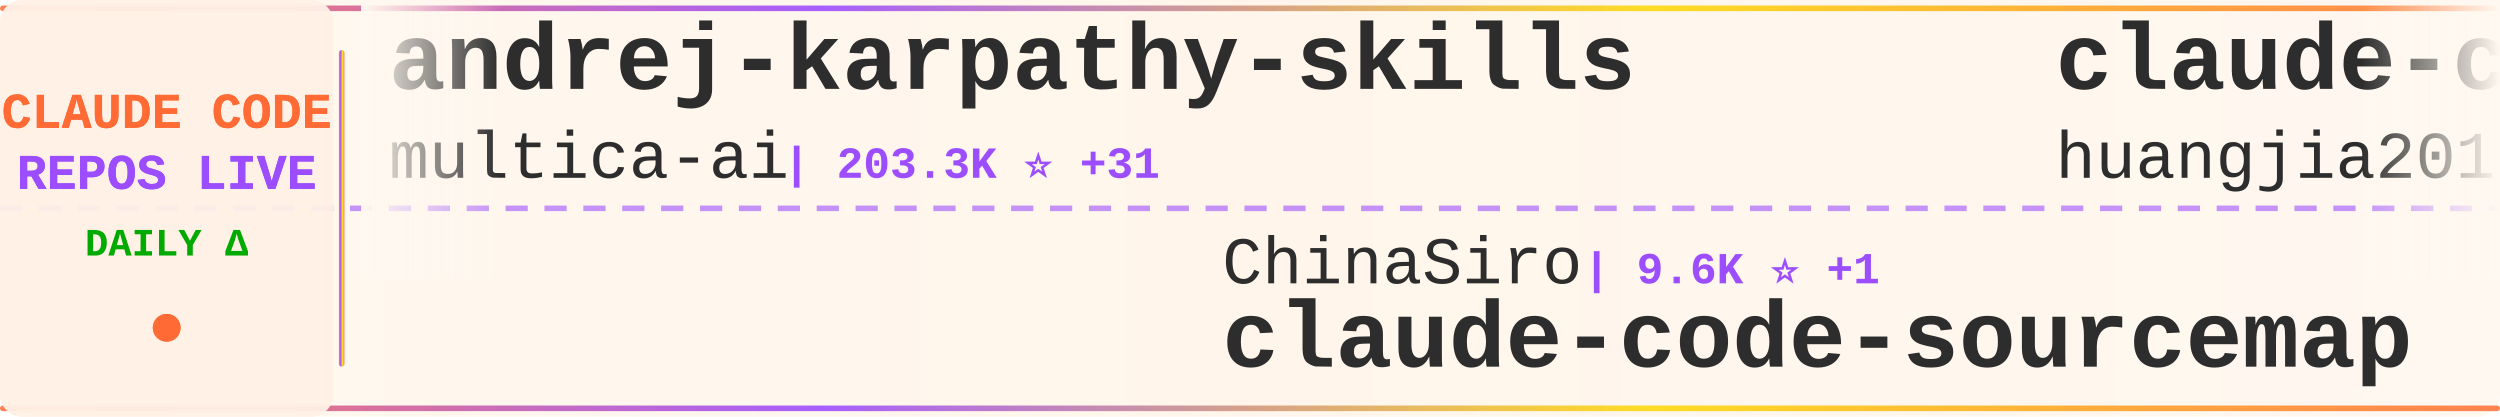
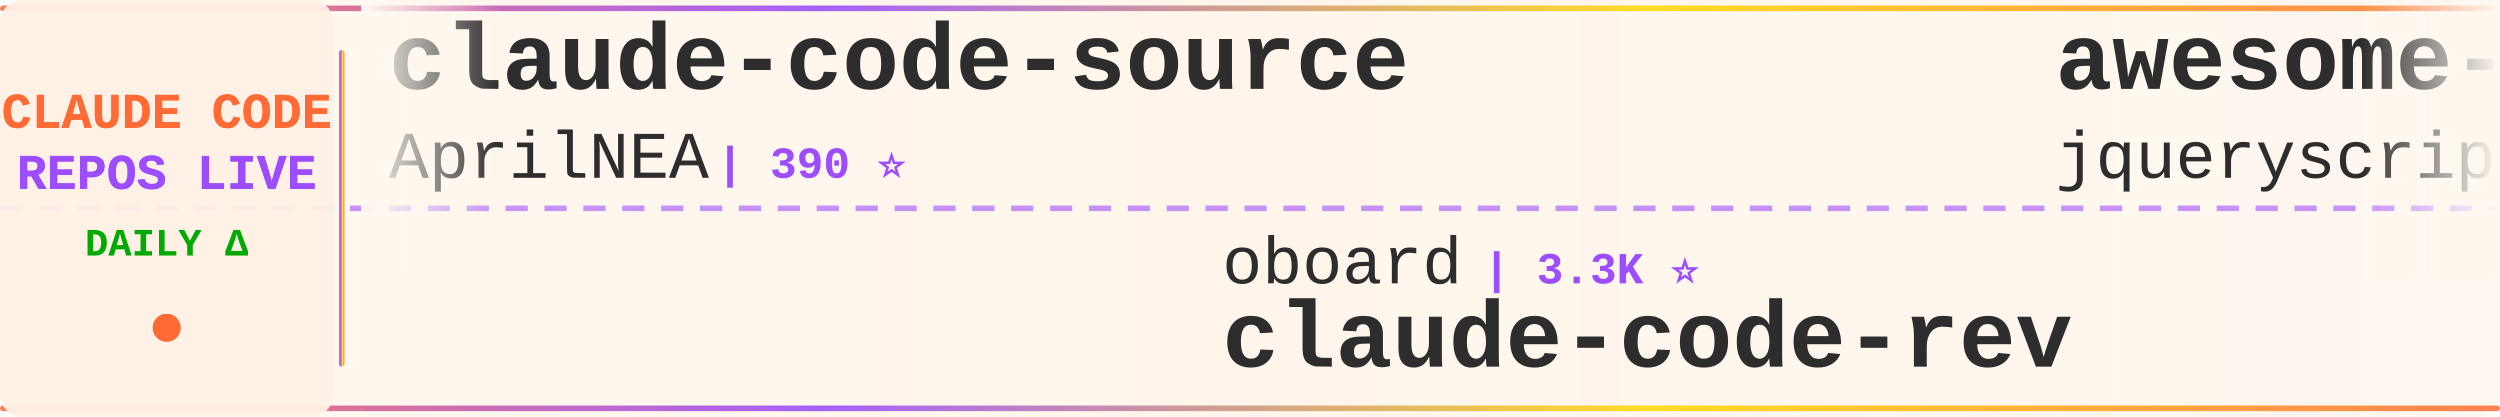
<svg xmlns="http://www.w3.org/2000/svg" width="900" height="150">
  <defs>
    <linearGradient id="tickerBg" x1="0%" y1="0%" x2="100%" y2="0%">
      <stop offset="0%" style="stop-color:#fff8f0;stop-opacity:0.98" />
      <stop offset="50%" style="stop-color:#fff5eb;stop-opacity:1" />
      <stop offset="100%" style="stop-color:#fff8f0;stop-opacity:0.98" />
    </linearGradient>
    <linearGradient id="borderGrad" x1="0%" y1="0%" x2="100%" y2="0%">
      <stop offset="0%" style="stop-color:#FF6B35;stop-opacity:0.85">
        <animate attributeName="stop-opacity" values="0.85;1;0.85" dur="2s" repeatCount="indefinite" />
      </stop>
      <stop offset="33%" style="stop-color:#9C4EFF;stop-opacity:0.9">
        <animate attributeName="stop-opacity" values="0.9;1;0.9" dur="2.2s" repeatCount="indefinite" />
      </stop>
      <stop offset="66%" style="stop-color:#FFD700;stop-opacity:0.85">
        <animate attributeName="stop-opacity" values="0.85;1;0.85" dur="1.8s" repeatCount="indefinite" />
      </stop>
      <stop offset="100%" style="stop-color:#FF6B35;stop-opacity:0.85">
        <animate attributeName="stop-opacity" values="0.85;1;0.85" dur="2s" repeatCount="indefinite" />
      </stop>
    </linearGradient>
    <filter id="textGlow">
      <feGaussianBlur stdDeviation="0.15" result="coloredBlur" />
      <feMerge>
        <feMergeNode in="coloredBlur" />
        <feMergeNode in="SourceGraphic" />
      </feMerge>
    </filter>
    <filter id="metricGlow">
      <feGaussianBlur stdDeviation="0.2" result="coloredBlur" />
      <feMerge>
        <feMergeNode in="coloredBlur" />
        <feMergeNode in="SourceGraphic" />
      </feMerge>
    </filter>
    <linearGradient id="leftFade" x1="0%" y1="0%" x2="100%" y2="0%">
      <stop offset="0%" style="stop-color:#fff8f0;stop-opacity:1" />
      <stop offset="100%" style="stop-color:#fff8f0;stop-opacity:0" />
    </linearGradient>
    <linearGradient id="rightFade" x1="0%" y1="0%" x2="100%" y2="0%">
      <stop offset="0%" style="stop-color:#fff8f0;stop-opacity:0" />
      <stop offset="100%" style="stop-color:#fff8f0;stop-opacity:1" />
    </linearGradient>
  </defs>
  <rect width="900" height="150" fill="url(#tickerBg)" rx="8" />
  <rect x="0" y="2" width="900" height="2" fill="url(#borderGrad)" rx="1" />
  <rect x="0" y="146" width="900" height="2" fill="url(#borderGrad)" rx="1" />
  <line x1="0" y1="75" x2="900" y2="75" stroke="#9C4EFF" stroke-width="2" stroke-dasharray="8 6" opacity="0.6" />
  <rect x="0" y="0" width="120" height="150" fill="#fff0e6" opacity="0.95" rx="8" />
  <text x="60" y="46" font-family="'Courier New', monospace" font-size="18" font-weight="bold" fill="#FF6B35" text-anchor="middle" filter="url(#textGlow)">
    CLAUDE CODE
  </text>
  <text x="60" y="68" font-family="'Courier New', monospace" font-size="18" font-weight="bold" fill="#9C4EFF" text-anchor="middle" filter="url(#textGlow)">
    REPOS LIVE
  </text>
  <text x="60" y="92" font-family="'Courier New', monospace" font-size="14" font-weight="bold" fill="#00aa00" text-anchor="middle">
    DAILY Δ
  </text>
  <circle cx="60" cy="118" r="5" fill="#FF6B35" filter="url(#metricGlow)">
    <animate attributeName="r" values="4;6;4" dur="1.5s" repeatCount="indefinite" />
    <animate attributeName="opacity" values="0.6;1;0.6" dur="1.5s" repeatCount="indefinite" />
  </circle>
  <rect x="122" y="18" width="2" height="114" fill="url(#borderGrad)" rx="1" />
  <clipPath id="tickerClip">
    <rect x="130" y="0" width="770" height="150" />
  </clipPath>
  <g clip-path="url(#tickerClip)">
    <g id="tickerItems">
      <animateTransform attributeName="transform" attributeType="XML" type="translate" from="0 0" to="-3000 0" dur="54s" repeatCount="indefinite" />
      <g transform="translate(0, 0)">
-         <text x="140" y="32" font-family="'Courier New', monospace" font-size="34" font-weight="bold" fill="#2d2d2d">andrej-karpathy-skills</text>
-         <text x="140" y="64" font-family="'Courier New', monospace" font-size="24" font-weight="normal" fill="#2d2d2d" opacity="1.0">multica-ai</text>
-         <text x="282" y="64" font-family="'Courier New', monospace" font-size="16" font-weight="bold" fill="#9C4EFF"> | 203.3K ⭐ +31</text>
+         <text x="140" y="32" font-family="'Courier New', monospace" font-size="34" font-weight="bold" fill="#2d2d2d">claude-code-source</text>
+         <text x="140" y="64" font-family="'Courier New', monospace" font-size="24" font-weight="normal" fill="#2d2d2d" opacity="1.0">AprilNEA</text>
+         <text x="258" y="64" font-family="'Courier New', monospace" font-size="16" font-weight="bold" fill="#9C4EFF"> | 390 ⭐</text>
      </g>
      <g transform="translate(300, 0)">
-         <text x="140" y="102" font-family="'Courier New', monospace" font-size="24" font-weight="normal" fill="#2d2d2d" opacity="1.0">ChinaSiro</text>
-         <text x="270" y="102" font-family="'Courier New', monospace" font-size="16" font-weight="bold" fill="#9C4EFF"> | 9.6K ⭐ +1</text>
-         <text x="140" y="132" font-family="'Courier New', monospace" font-size="34" font-weight="bold" fill="#2d2d2d">claude-code-sourcemap</text>
+         <text x="140" y="102" font-family="'Courier New', monospace" font-size="24" font-weight="normal" fill="#2d2d2d" opacity="1.0">oboard</text>
+         <text x="234" y="102" font-family="'Courier New', monospace" font-size="16" font-weight="bold" fill="#9C4EFF"> | 3.3K ⭐</text>
+         <text x="140" y="132" font-family="'Courier New', monospace" font-size="34" font-weight="bold" fill="#2d2d2d">claude-code-rev</text>
      </g>
      <g transform="translate(600, 0)">
-         <text x="140" y="32" font-family="'Courier New', monospace" font-size="34" font-weight="bold" fill="#2d2d2d">claude-code-engineering</text>
-         <text x="140" y="64" font-family="'Courier New', monospace" font-size="24" font-weight="normal" fill="#2d2d2d" opacity="1.0">huangjia2019</text>
-         <text x="306" y="64" font-family="'Courier New', monospace" font-size="16" font-weight="bold" fill="#9C4EFF"> | 1.1K ⭐</text>
+         <text x="140" y="32" font-family="'Courier New', monospace" font-size="34" font-weight="bold" fill="#2d2d2d">awesome-claude-code</text>
+         <text x="140" y="64" font-family="'Courier New', monospace" font-size="24" font-weight="normal" fill="#2d2d2d" opacity="1.0">jqueryscript</text>
+         <text x="306" y="64" font-family="'Courier New', monospace" font-size="16" font-weight="bold" fill="#9C4EFF"> | 501 ⭐</text>
      </g>
      <g transform="translate(900, 0)">
-         <text x="140" y="102" font-family="'Courier New', monospace" font-size="24" font-weight="normal" fill="#2d2d2d" opacity="1.0">jeremylongshore</text>
-         <text x="342" y="102" font-family="'Courier New', monospace" font-size="16" font-weight="bold" fill="#9C4EFF"> | 2.6K ⭐</text>
-         <text x="140" y="132" font-family="'Courier New', monospace" font-size="34" font-weight="bold" fill="#2d2d2d">claude-code-plugins-plus...</text>
+         <text x="140" y="102" font-family="'Courier New', monospace" font-size="24" font-weight="normal" fill="#2d2d2d" opacity="1.0">Donchitos</text>
+         <text x="270" y="102" font-family="'Courier New', monospace" font-size="16" font-weight="bold" fill="#9C4EFF"> | 24.0K ⭐ +3</text>
+         <text x="140" y="132" font-family="'Courier New', monospace" font-size="34" font-weight="bold" fill="#2d2d2d">Claude-Code-Game-Studios</text>
      </g>
      <g transform="translate(1200, 0)">
-         <text x="140" y="32" font-family="'Courier New', monospace" font-size="34" font-weight="bold" fill="#2d2d2d">claude-code-spec-workflo...</text>
-         <text x="140" y="64" font-family="'Courier New', monospace" font-size="24" font-weight="normal" fill="#2d2d2d" opacity="1.0">Pimzino</text>
-         <text x="246" y="64" font-family="'Courier New', monospace" font-size="16" font-weight="bold" fill="#9C4EFF"> | 3.8K ⭐</text>
+         <text x="140" y="32" font-family="'Courier New', monospace" font-size="34" font-weight="bold" fill="#2d2d2d">claude-code-proxy</text>
+         <text x="140" y="64" font-family="'Courier New', monospace" font-size="24" font-weight="normal" fill="#2d2d2d" opacity="1.0">fuergaosi233</text>
+         <text x="306" y="64" font-family="'Courier New', monospace" font-size="16" font-weight="bold" fill="#9C4EFF"> | 2.8K ⭐</text>
      </g>
      <g transform="translate(1500, 0)">
-         <text x="140" y="102" font-family="'Courier New', monospace" font-size="24" font-weight="normal" fill="#2d2d2d" opacity="1.0">anthropics</text>
-         <text x="282" y="102" font-family="'Courier New', monospace" font-size="16" font-weight="bold" fill="#9C4EFF"> | 8.7K ⭐ +1</text>
-         <text x="140" y="132" font-family="'Courier New', monospace" font-size="34" font-weight="bold" fill="#2d2d2d">claude-code-action</text>
+         <text x="140" y="102" font-family="'Courier New', monospace" font-size="24" font-weight="normal" fill="#2d2d2d" opacity="1.0">JrCx7scC</text>
+         <text x="258" y="102" font-family="'Courier New', monospace" font-size="16" font-weight="bold" fill="#9C4EFF"> | 374 ⭐ +1</text>
+         <text x="140" y="132" font-family="'Courier New', monospace" font-size="34" font-weight="bold" fill="#2d2d2d">claude-code-source</text>
      </g>
      <g transform="translate(1800, 0)">
-         <text x="140" y="32" font-family="'Courier New', monospace" font-size="34" font-weight="bold" fill="#2d2d2d">edmunds-claude-code</text>
-         <text x="140" y="64" font-family="'Courier New', monospace" font-size="24" font-weight="normal" fill="#2d2d2d" opacity="1.0">edmund-io</text>
-         <text x="270" y="64" font-family="'Courier New', monospace" font-size="16" font-weight="bold" fill="#9C4EFF"> | 1.5K ⭐</text>
+         <text x="140" y="32" font-family="'Courier New', monospace" font-size="34" font-weight="bold" fill="#2d2d2d">claude-code-hooks-master...</text>
+         <text x="140" y="64" font-family="'Courier New', monospace" font-size="24" font-weight="normal" fill="#2d2d2d" opacity="1.0">disler</text>
+         <text x="234" y="64" font-family="'Courier New', monospace" font-size="16" font-weight="bold" fill="#9C4EFF"> | 3.9K ⭐ +1</text>
      </g>
      <g transform="translate(2100, 0)">
-         <text x="140" y="102" font-family="'Courier New', monospace" font-size="24" font-weight="normal" fill="#2d2d2d" opacity="1.0">jqueryscript</text>
-         <text x="306" y="102" font-family="'Courier New', monospace" font-size="16" font-weight="bold" fill="#9C4EFF"> | 501 ⭐</text>
-         <text x="140" y="132" font-family="'Courier New', monospace" font-size="34" font-weight="bold" fill="#2d2d2d">awesome-claude-code</text>
+         <text x="140" y="102" font-family="'Courier New', monospace" font-size="24" font-weight="normal" fill="#2d2d2d" opacity="1.0">777genius</text>
+         <text x="270" y="102" font-family="'Courier New', monospace" font-size="16" font-weight="bold" fill="#9C4EFF"> | 926 ⭐</text>
+         <text x="140" y="132" font-family="'Courier New', monospace" font-size="34" font-weight="bold" fill="#2d2d2d">claude-code-source-code</text>
      </g>
      <g transform="translate(2400, 0)">
-         <text x="140" y="32" font-family="'Courier New', monospace" font-size="34" font-weight="bold" fill="#2d2d2d">claude-code-settings</text>
-         <text x="140" y="64" font-family="'Courier New', monospace" font-size="24" font-weight="normal" fill="#2d2d2d" opacity="1.0">feiskyer</text>
-         <text x="258" y="64" font-family="'Courier New', monospace" font-size="16" font-weight="bold" fill="#9C4EFF"> | 1.6K ⭐</text>
+         <text x="140" y="32" font-family="'Courier New', monospace" font-size="34" font-weight="bold" fill="#2d2d2d">claude-code-source-build</text>
+         <text x="140" y="64" font-family="'Courier New', monospace" font-size="24" font-weight="normal" fill="#2d2d2d" opacity="1.0">andrew-kramer-inno</text>
+         <text x="378" y="64" font-family="'Courier New', monospace" font-size="16" font-weight="bold" fill="#9C4EFF"> | 593 ⭐</text>
      </g>
      <g transform="translate(2700, 0)">
-         <text x="140" y="102" font-family="'Courier New', monospace" font-size="24" font-weight="normal" fill="#2d2d2d" opacity="1.0">chauncygu</text>
-         <text x="270" y="102" font-family="'Courier New', monospace" font-size="16" font-weight="bold" fill="#9C4EFF"> | 2.8K ⭐ +1</text>
-         <text x="140" y="132" font-family="'Courier New', monospace" font-size="34" font-weight="bold" fill="#2d2d2d">collection-claude-code-s...</text>
+         <text x="140" y="102" font-family="'Courier New', monospace" font-size="24" font-weight="normal" fill="#2d2d2d" opacity="1.0">musistudio</text>
+         <text x="282" y="102" font-family="'Courier New', monospace" font-size="16" font-weight="bold" fill="#9C4EFF"> | 36.7K ⭐ +1</text>
+         <text x="140" y="132" font-family="'Courier New', monospace" font-size="34" font-weight="bold" fill="#2d2d2d">claude-code-router</text>
      </g>
      <g transform="translate(3000, 0)">
-         <text x="140" y="32" font-family="'Courier New', monospace" font-size="34" font-weight="bold" fill="#2d2d2d">andrej-karpathy-skills</text>
-         <text x="140" y="64" font-family="'Courier New', monospace" font-size="24" font-weight="normal" fill="#2d2d2d" opacity="1.0">multica-ai</text>
-         <text x="282" y="64" font-family="'Courier New', monospace" font-size="16" font-weight="bold" fill="#9C4EFF"> | 203.3K ⭐ +31</text>
+         <text x="140" y="32" font-family="'Courier New', monospace" font-size="34" font-weight="bold" fill="#2d2d2d">claude-code-source</text>
+         <text x="140" y="64" font-family="'Courier New', monospace" font-size="24" font-weight="normal" fill="#2d2d2d" opacity="1.0">AprilNEA</text>
+         <text x="258" y="64" font-family="'Courier New', monospace" font-size="16" font-weight="bold" fill="#9C4EFF"> | 390 ⭐</text>
      </g>
      <g transform="translate(3300, 0)">
-         <text x="140" y="102" font-family="'Courier New', monospace" font-size="24" font-weight="normal" fill="#2d2d2d" opacity="1.0">ChinaSiro</text>
-         <text x="270" y="102" font-family="'Courier New', monospace" font-size="16" font-weight="bold" fill="#9C4EFF"> | 9.6K ⭐ +1</text>
-         <text x="140" y="132" font-family="'Courier New', monospace" font-size="34" font-weight="bold" fill="#2d2d2d">claude-code-sourcemap</text>
+         <text x="140" y="102" font-family="'Courier New', monospace" font-size="24" font-weight="normal" fill="#2d2d2d" opacity="1.0">oboard</text>
+         <text x="234" y="102" font-family="'Courier New', monospace" font-size="16" font-weight="bold" fill="#9C4EFF"> | 3.3K ⭐</text>
+         <text x="140" y="132" font-family="'Courier New', monospace" font-size="34" font-weight="bold" fill="#2d2d2d">claude-code-rev</text>
      </g>
      <g transform="translate(3600, 0)">
-         <text x="140" y="32" font-family="'Courier New', monospace" font-size="34" font-weight="bold" fill="#2d2d2d">claude-code-engineering</text>
-         <text x="140" y="64" font-family="'Courier New', monospace" font-size="24" font-weight="normal" fill="#2d2d2d" opacity="1.0">huangjia2019</text>
-         <text x="306" y="64" font-family="'Courier New', monospace" font-size="16" font-weight="bold" fill="#9C4EFF"> | 1.1K ⭐</text>
+         <text x="140" y="32" font-family="'Courier New', monospace" font-size="34" font-weight="bold" fill="#2d2d2d">awesome-claude-code</text>
+         <text x="140" y="64" font-family="'Courier New', monospace" font-size="24" font-weight="normal" fill="#2d2d2d" opacity="1.0">jqueryscript</text>
+         <text x="306" y="64" font-family="'Courier New', monospace" font-size="16" font-weight="bold" fill="#9C4EFF"> | 501 ⭐</text>
      </g>
      <g transform="translate(3900, 0)">
-         <text x="140" y="102" font-family="'Courier New', monospace" font-size="24" font-weight="normal" fill="#2d2d2d" opacity="1.0">jeremylongshore</text>
-         <text x="342" y="102" font-family="'Courier New', monospace" font-size="16" font-weight="bold" fill="#9C4EFF"> | 2.6K ⭐</text>
-         <text x="140" y="132" font-family="'Courier New', monospace" font-size="34" font-weight="bold" fill="#2d2d2d">claude-code-plugins-plus...</text>
+         <text x="140" y="102" font-family="'Courier New', monospace" font-size="24" font-weight="normal" fill="#2d2d2d" opacity="1.0">Donchitos</text>
+         <text x="270" y="102" font-family="'Courier New', monospace" font-size="16" font-weight="bold" fill="#9C4EFF"> | 24.0K ⭐ +3</text>
+         <text x="140" y="132" font-family="'Courier New', monospace" font-size="34" font-weight="bold" fill="#2d2d2d">Claude-Code-Game-Studios</text>
      </g>
    </g>
  </g>
  <rect x="130" y="0" width="50" height="100" fill="url(#leftFade)" />
  <rect x="850" y="0" width="50" height="100" fill="url(#rightFade)" />
</svg>
